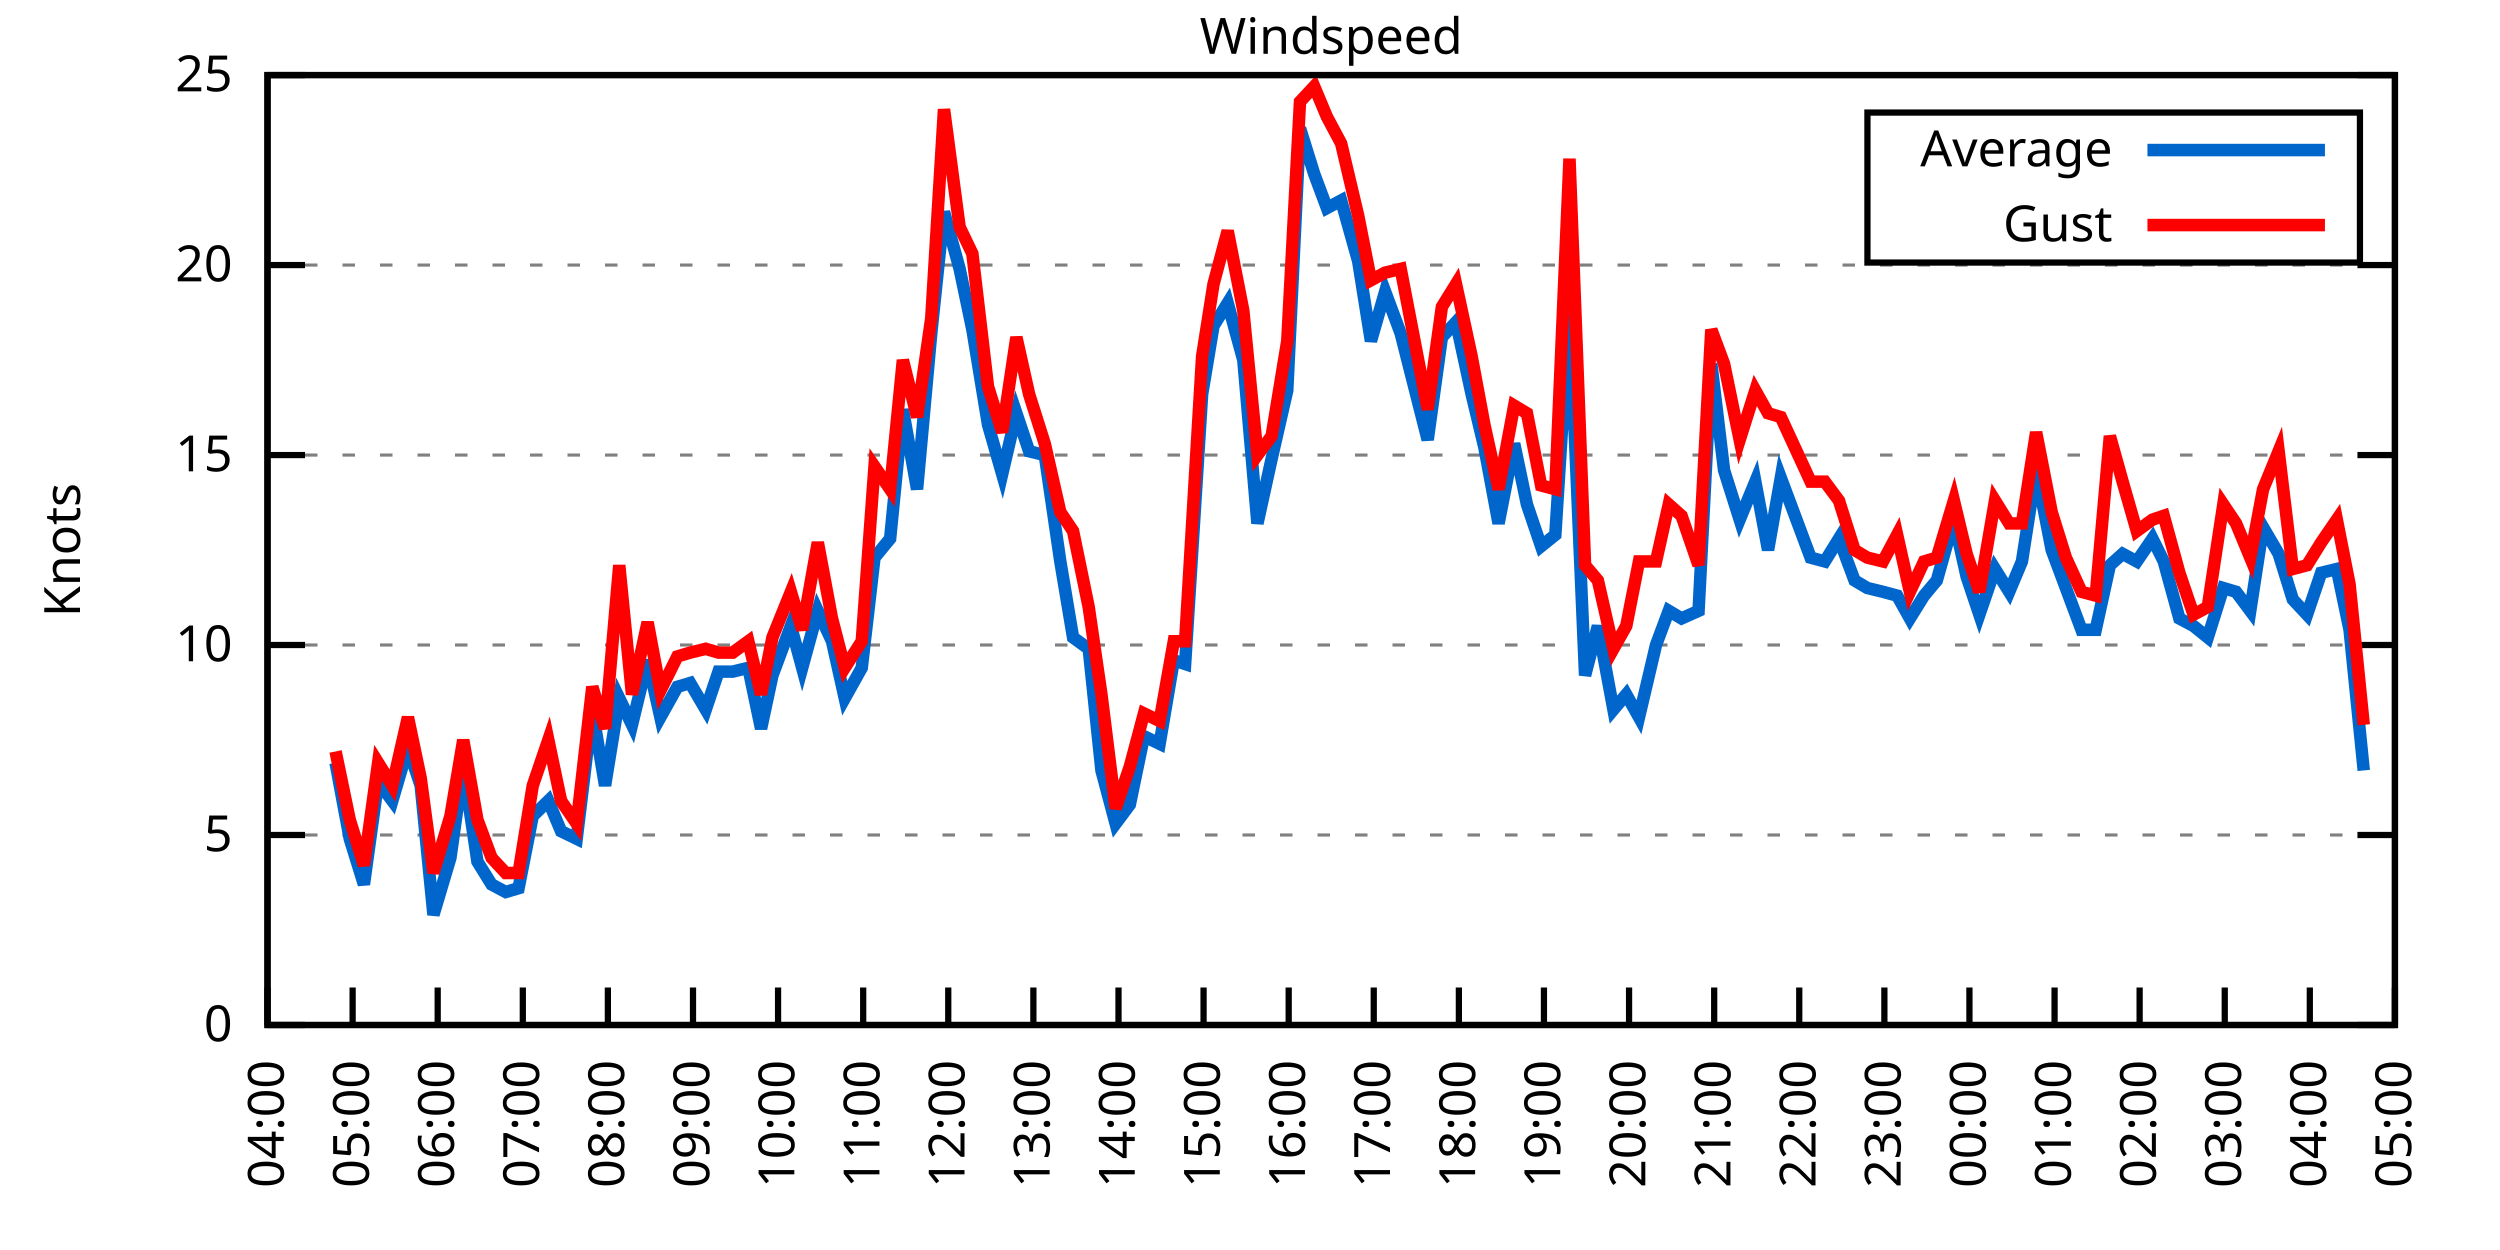
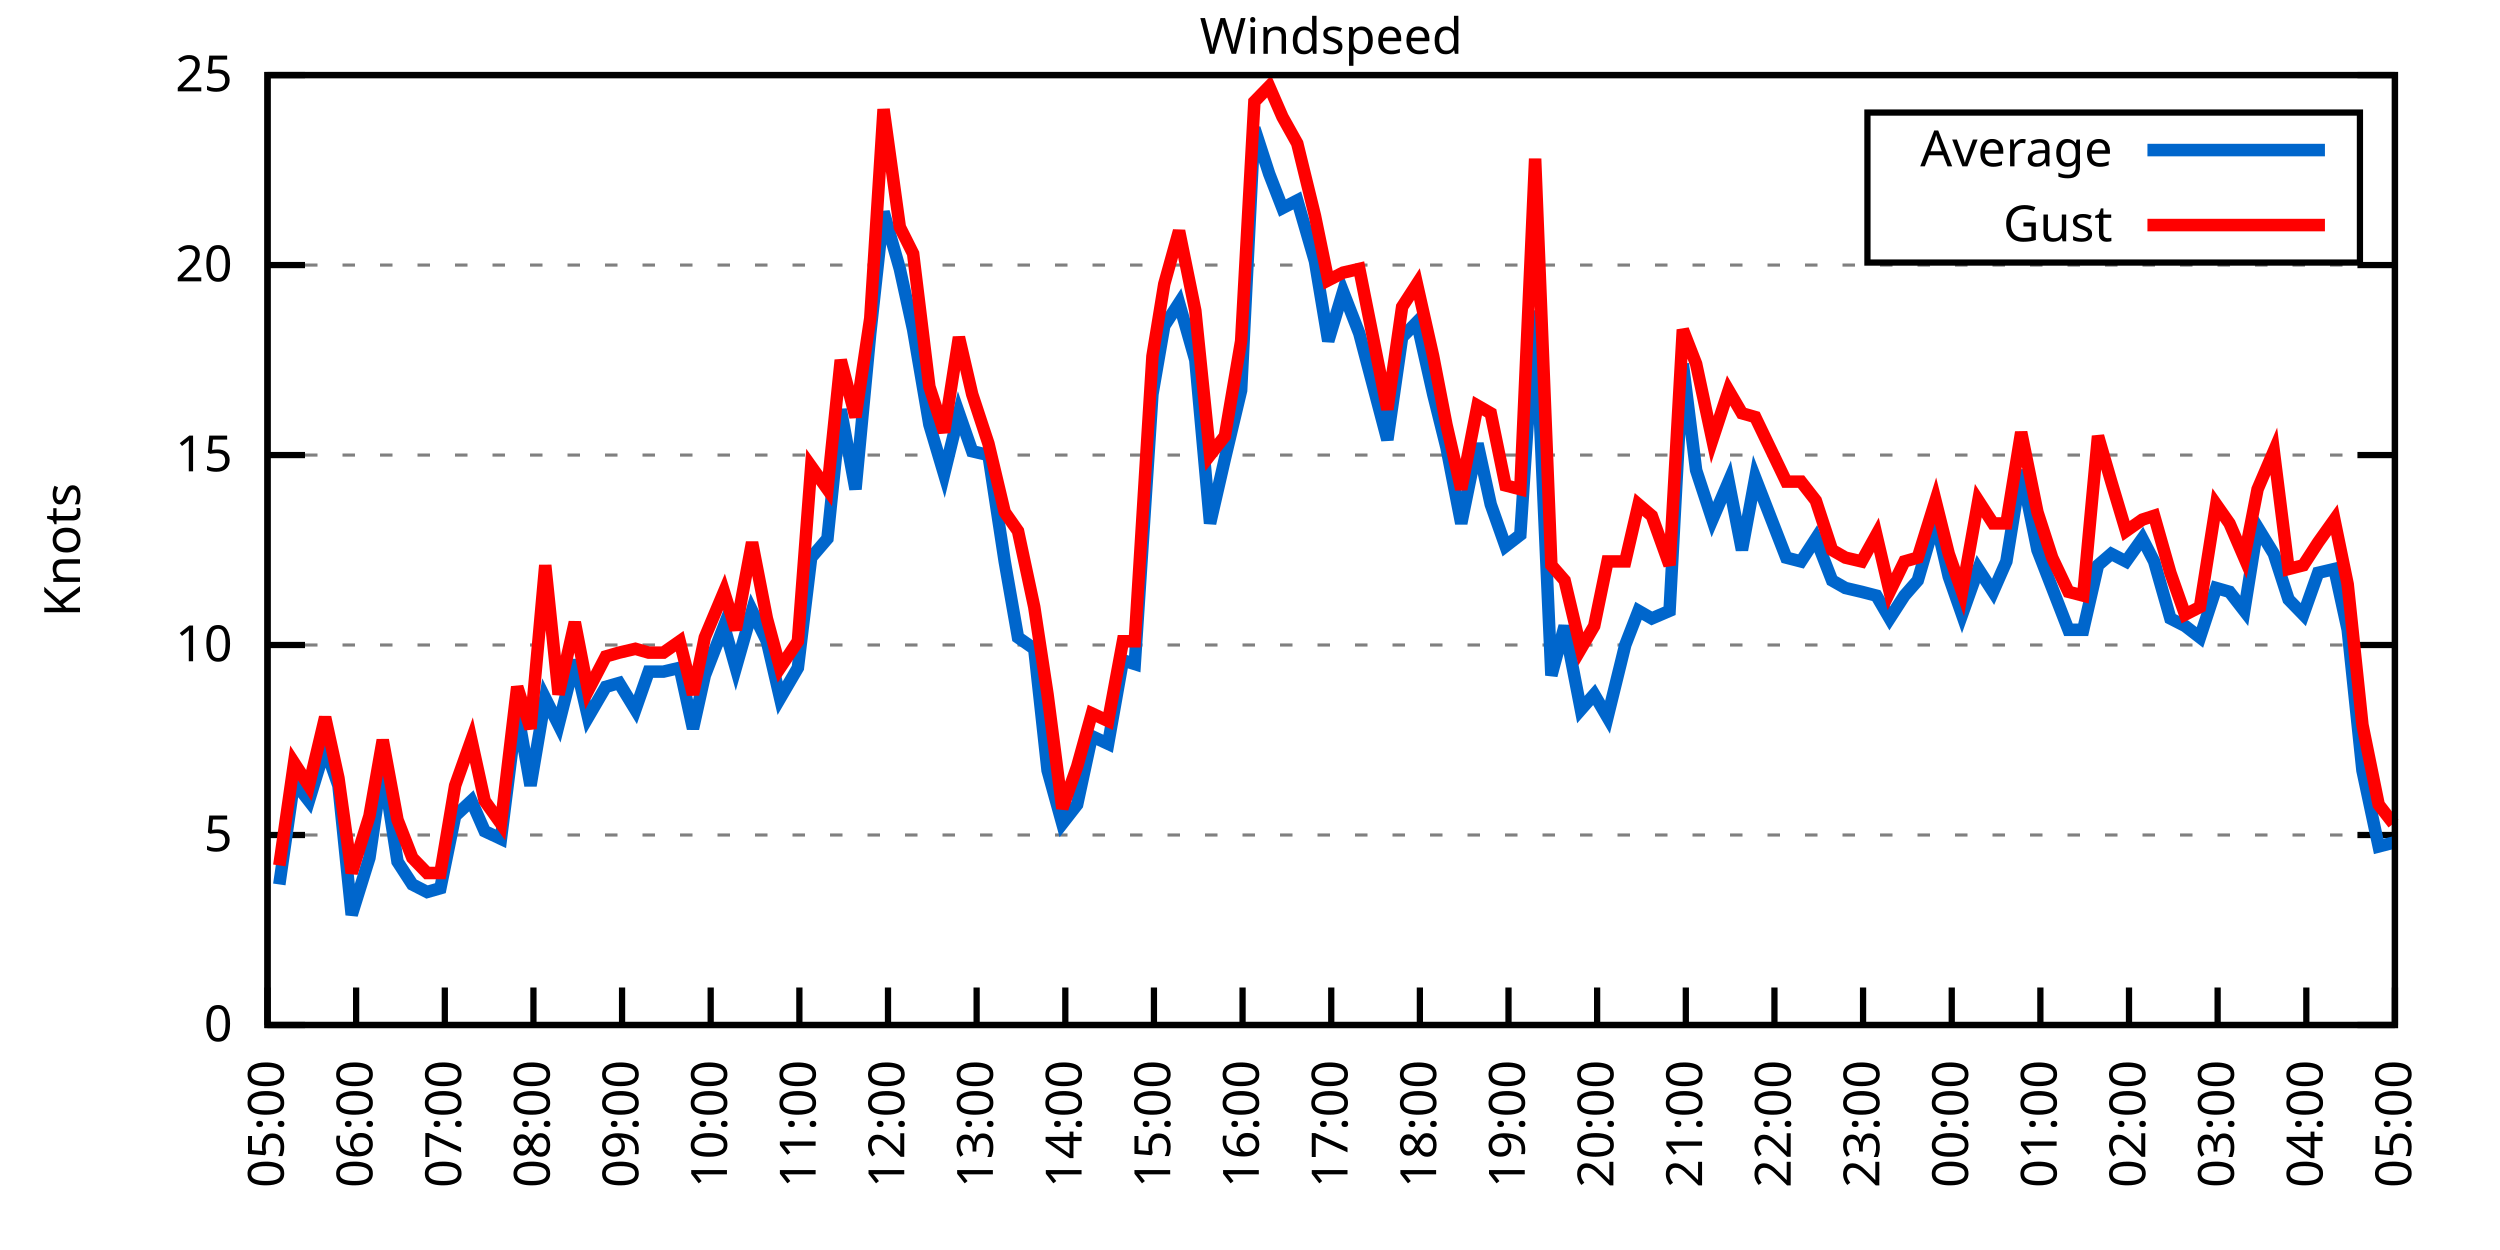
<svg xmlns="http://www.w3.org/2000/svg" xmlns:xlink="http://www.w3.org/1999/xlink" width="400" height="200" viewBox="0 0 400 200">
  <g id="gnuplot_canvas">
    <rect x="0" y="0" width="400" height="200" fill="none" />
    <defs>
      <circle id="gpDot" r="0.5" stroke-width="0.5" stroke="currentColor" />
      <path id="gpPt0" stroke-width="0.333" stroke="currentColor" d="M-1,0 h2 M0,-1 v2" />
      <path id="gpPt1" stroke-width="0.333" stroke="currentColor" d="M-1,-1 L1,1 M1,-1 L-1,1" />
      <path id="gpPt2" stroke-width="0.333" stroke="currentColor" d="M-1,0 L1,0 M0,-1 L0,1 M-1,-1 L1,1 M-1,1 L1,-1" />
      <rect id="gpPt3" stroke-width="0.333" stroke="currentColor" x="-1" y="-1" width="2" height="2" />
      <rect id="gpPt4" stroke-width="0.333" stroke="currentColor" fill="currentColor" x="-1" y="-1" width="2" height="2" />
      <circle id="gpPt5" stroke-width="0.333" stroke="currentColor" cx="0" cy="0" r="1" />
      <use xlink:href="#gpPt5" id="gpPt6" fill="currentColor" stroke="none" />
      <path id="gpPt7" stroke-width="0.333" stroke="currentColor" d="M0,-1.33 L-1.33,0.67 L1.33,0.67 z" />
      <use xlink:href="#gpPt7" id="gpPt8" fill="currentColor" stroke="none" />
      <use xlink:href="#gpPt7" id="gpPt9" stroke="currentColor" transform="rotate(180)" />
      <use xlink:href="#gpPt9" id="gpPt10" fill="currentColor" stroke="none" />
      <use xlink:href="#gpPt3" id="gpPt11" stroke="currentColor" transform="rotate(45)" />
      <use xlink:href="#gpPt11" id="gpPt12" fill="currentColor" stroke="none" />
      <path id="gpPt13" stroke-width="0.333" stroke="currentColor" d="M0,1.330 L1.265,0.411 L0.782,-1.067 L-0.782,-1.076 L-1.265,0.411 z" />
      <use xlink:href="#gpPt13" id="gpPt14" fill="currentColor" stroke="none" />
      <filter id="textbox" filterUnits="objectBoundingBox" x="0" y="0" height="1" width="1">
        <feFlood flood-color="white" flood-opacity="1" result="bgnd" />
        <feComposite in="SourceGraphic" in2="bgnd" operator="atop" />
      </filter>
      <filter id="greybox" filterUnits="objectBoundingBox" x="0" y="0" height="1" width="1">
        <feFlood flood-color="lightgrey" flood-opacity="1" result="grey" />
        <feComposite in="SourceGraphic" in2="grey" operator="atop" />
      </filter>
    </defs>
    <g fill="none" color="white" stroke="currentColor" stroke-width="1.00" stroke-linecap="butt" stroke-linejoin="miter">
</g>
    <g fill="none" color="black" stroke="currentColor" stroke-width="1.00" stroke-linecap="butt" stroke-linejoin="miter">
      <g stroke="none" shape-rendering="crispEdges">
        <polygon fill="rgb(255, 255, 255)" points="42.80,164.00 383.18,164.00 383.18,12.02 42.80,12.02 " />
      </g>
    </g>
    <g fill="none" color="black" stroke="currentColor" stroke-width="1.00" stroke-linecap="butt" stroke-linejoin="miter">
</g>
    <g fill="none" color="black" stroke="black" stroke-width="0.50" stroke-linecap="butt" stroke-linejoin="miter">
</g>
    <g fill="none" color="gray" stroke="currentColor" stroke-width="0.50" stroke-linecap="butt" stroke-linejoin="miter">
      <path stroke="gray" stroke-dasharray="2,4" class="gridline" d="M42.80,164.00 L383.19,164.00  " />
    </g>
    <g fill="none" color="gray" stroke="gray" stroke-width="1.00" stroke-linecap="butt" stroke-linejoin="miter">
</g>
    <g fill="none" color="black" stroke="currentColor" stroke-width="1.00" stroke-linecap="butt" stroke-linejoin="miter">
      <path stroke="black" d="M42.80,164.00 L48.80,164.00 M383.19,164.00 L377.19,164.00  " />
      <g transform="translate(37.20,166.60)" stroke="none" fill="black" font-family="Sans" font-size="8.00" text-anchor="end">
        <text>
          <tspan font-family="Sans"> 0</tspan>
        </text>
      </g>
    </g>
    <g fill="none" color="black" stroke="currentColor" stroke-width="1.00" stroke-linecap="butt" stroke-linejoin="miter">
</g>
    <g fill="none" color="black" stroke="black" stroke-width="0.50" stroke-linecap="butt" stroke-linejoin="miter">
</g>
    <g fill="none" color="gray" stroke="currentColor" stroke-width="0.50" stroke-linecap="butt" stroke-linejoin="miter">
      <path stroke="gray" stroke-dasharray="2,4" class="gridline" d="M42.80,133.60 L383.19,133.60  " />
    </g>
    <g fill="none" color="gray" stroke="gray" stroke-width="1.00" stroke-linecap="butt" stroke-linejoin="miter">
</g>
    <g fill="none" color="black" stroke="currentColor" stroke-width="1.00" stroke-linecap="butt" stroke-linejoin="miter">
      <path stroke="black" d="M42.80,133.60 L48.80,133.60 M383.19,133.60 L377.19,133.60  " />
      <g transform="translate(37.20,136.20)" stroke="none" fill="black" font-family="Sans" font-size="8.00" text-anchor="end">
        <text>
          <tspan font-family="Sans"> 5</tspan>
        </text>
      </g>
    </g>
    <g fill="none" color="black" stroke="currentColor" stroke-width="1.00" stroke-linecap="butt" stroke-linejoin="miter">
</g>
    <g fill="none" color="black" stroke="black" stroke-width="0.50" stroke-linecap="butt" stroke-linejoin="miter">
</g>
    <g fill="none" color="gray" stroke="currentColor" stroke-width="0.50" stroke-linecap="butt" stroke-linejoin="miter">
      <path stroke="gray" stroke-dasharray="2,4" class="gridline" d="M42.80,103.20 L383.19,103.20  " />
    </g>
    <g fill="none" color="gray" stroke="gray" stroke-width="1.00" stroke-linecap="butt" stroke-linejoin="miter">
</g>
    <g fill="none" color="black" stroke="currentColor" stroke-width="1.00" stroke-linecap="butt" stroke-linejoin="miter">
      <path stroke="black" d="M42.80,103.20 L48.80,103.20 M383.19,103.20 L377.19,103.20  " />
      <g transform="translate(37.20,105.80)" stroke="none" fill="black" font-family="Sans" font-size="8.00" text-anchor="end">
        <text>
          <tspan font-family="Sans"> 10</tspan>
        </text>
      </g>
    </g>
    <g fill="none" color="black" stroke="currentColor" stroke-width="1.00" stroke-linecap="butt" stroke-linejoin="miter">
</g>
    <g fill="none" color="black" stroke="black" stroke-width="0.50" stroke-linecap="butt" stroke-linejoin="miter">
</g>
    <g fill="none" color="gray" stroke="currentColor" stroke-width="0.50" stroke-linecap="butt" stroke-linejoin="miter">
      <path stroke="gray" stroke-dasharray="2,4" class="gridline" d="M42.80,72.81 L383.19,72.81  " />
    </g>
    <g fill="none" color="gray" stroke="gray" stroke-width="1.00" stroke-linecap="butt" stroke-linejoin="miter">
</g>
    <g fill="none" color="black" stroke="currentColor" stroke-width="1.00" stroke-linecap="butt" stroke-linejoin="miter">
      <path stroke="black" d="M42.80,72.81 L48.80,72.81 M383.19,72.81 L377.19,72.81  " />
      <g transform="translate(37.20,75.41)" stroke="none" fill="black" font-family="Sans" font-size="8.00" text-anchor="end">
        <text>
          <tspan font-family="Sans"> 15</tspan>
        </text>
      </g>
    </g>
    <g fill="none" color="black" stroke="currentColor" stroke-width="1.00" stroke-linecap="butt" stroke-linejoin="miter">
</g>
    <g fill="none" color="black" stroke="black" stroke-width="0.50" stroke-linecap="butt" stroke-linejoin="miter">
</g>
    <g fill="none" color="gray" stroke="currentColor" stroke-width="0.50" stroke-linecap="butt" stroke-linejoin="miter">
      <path stroke="gray" stroke-dasharray="2,4" class="gridline" d="M42.80,42.41 L383.19,42.41  " />
    </g>
    <g fill="none" color="gray" stroke="gray" stroke-width="1.00" stroke-linecap="butt" stroke-linejoin="miter">
</g>
    <g fill="none" color="black" stroke="currentColor" stroke-width="1.00" stroke-linecap="butt" stroke-linejoin="miter">
      <path stroke="black" d="M42.80,42.41 L48.80,42.41 M383.19,42.41 L377.19,42.41  " />
      <g transform="translate(37.20,45.01)" stroke="none" fill="black" font-family="Sans" font-size="8.00" text-anchor="end">
        <text>
          <tspan font-family="Sans"> 20</tspan>
        </text>
      </g>
    </g>
    <g fill="none" color="black" stroke="currentColor" stroke-width="1.00" stroke-linecap="butt" stroke-linejoin="miter">
</g>
    <g fill="none" color="black" stroke="black" stroke-width="0.50" stroke-linecap="butt" stroke-linejoin="miter">
</g>
    <g fill="none" color="gray" stroke="currentColor" stroke-width="0.50" stroke-linecap="butt" stroke-linejoin="miter">
      <path stroke="gray" stroke-dasharray="2,4" class="gridline" d="M42.80,12.01 L383.19,12.01  " />
    </g>
    <g fill="none" color="gray" stroke="gray" stroke-width="1.00" stroke-linecap="butt" stroke-linejoin="miter">
</g>
    <g fill="none" color="black" stroke="currentColor" stroke-width="1.00" stroke-linecap="butt" stroke-linejoin="miter">
      <path stroke="black" d="M42.80,12.01 L48.80,12.01 M383.19,12.01 L377.19,12.01  " />
      <g transform="translate(37.20,14.61)" stroke="none" fill="black" font-family="Sans" font-size="8.00" text-anchor="end">
        <text>
          <tspan font-family="Sans"> 25</tspan>
        </text>
      </g>
    </g>
    <g fill="none" color="black" stroke="currentColor" stroke-width="1.00" stroke-linecap="butt" stroke-linejoin="miter">
      <path stroke="black" d="M42.80,164.00 L42.80,158.00  " />
      <g transform="translate(45.40,169.60) rotate(270.00)" stroke="none" fill="black" font-family="Sans" font-size="8.00" text-anchor="end">
        <text>
-           <tspan font-family="Sans">04:00</tspan>
-         </text>
-       </g>
-     </g>
-     <g fill="none" color="black" stroke="currentColor" stroke-width="1.00" stroke-linecap="butt" stroke-linejoin="miter">
-       <path stroke="black" d="M56.42,164.00 L56.42,158.00  " />
-       <g transform="translate(59.02,169.60) rotate(270.00)" stroke="none" fill="black" font-family="Sans" font-size="8.00" text-anchor="end">
-         <text>
          <tspan font-family="Sans">05:00</tspan>
        </text>
      </g>
    </g>
    <g fill="none" color="black" stroke="currentColor" stroke-width="1.00" stroke-linecap="butt" stroke-linejoin="miter">
-       <path stroke="black" d="M70.03,164.00 L70.03,158.00  " />
-       <g transform="translate(72.63,169.60) rotate(270.00)" stroke="none" fill="black" font-family="Sans" font-size="8.00" text-anchor="end">
+       <path stroke="black" d="M56.98,164.00 L56.98,158.00  " />
+       <g transform="translate(59.58,169.60) rotate(270.00)" stroke="none" fill="black" font-family="Sans" font-size="8.00" text-anchor="end">
        <text>
          <tspan font-family="Sans">06:00</tspan>
        </text>
      </g>
    </g>
    <g fill="none" color="black" stroke="currentColor" stroke-width="1.00" stroke-linecap="butt" stroke-linejoin="miter">
-       <path stroke="black" d="M83.65,164.00 L83.65,158.00  " />
-       <g transform="translate(86.25,169.60) rotate(270.00)" stroke="none" fill="black" font-family="Sans" font-size="8.00" text-anchor="end">
+       <path stroke="black" d="M71.17,164.00 L71.17,158.00  " />
+       <g transform="translate(73.77,169.60) rotate(270.00)" stroke="none" fill="black" font-family="Sans" font-size="8.00" text-anchor="end">
        <text>
          <tspan font-family="Sans">07:00</tspan>
        </text>
      </g>
    </g>
    <g fill="none" color="black" stroke="currentColor" stroke-width="1.00" stroke-linecap="butt" stroke-linejoin="miter">
-       <path stroke="black" d="M97.26,164.00 L97.26,158.00  " />
-       <g transform="translate(99.86,169.60) rotate(270.00)" stroke="none" fill="black" font-family="Sans" font-size="8.00" text-anchor="end">
+       <path stroke="black" d="M85.35,164.00 L85.35,158.00  " />
+       <g transform="translate(87.95,169.60) rotate(270.00)" stroke="none" fill="black" font-family="Sans" font-size="8.00" text-anchor="end">
        <text>
          <tspan font-family="Sans">08:00</tspan>
        </text>
      </g>
    </g>
    <g fill="none" color="black" stroke="currentColor" stroke-width="1.00" stroke-linecap="butt" stroke-linejoin="miter">
-       <path stroke="black" d="M110.88,164.00 L110.88,158.00  " />
-       <g transform="translate(113.48,169.60) rotate(270.00)" stroke="none" fill="black" font-family="Sans" font-size="8.00" text-anchor="end">
+       <path stroke="black" d="M99.53,164.00 L99.53,158.00  " />
+       <g transform="translate(102.13,169.60) rotate(270.00)" stroke="none" fill="black" font-family="Sans" font-size="8.00" text-anchor="end">
        <text>
          <tspan font-family="Sans">09:00</tspan>
        </text>
      </g>
    </g>
    <g fill="none" color="black" stroke="currentColor" stroke-width="1.00" stroke-linecap="butt" stroke-linejoin="miter">
-       <path stroke="black" d="M124.49,164.00 L124.49,158.00  " />
-       <g transform="translate(127.09,169.60) rotate(270.00)" stroke="none" fill="black" font-family="Sans" font-size="8.00" text-anchor="end">
+       <path stroke="black" d="M113.71,164.00 L113.71,158.00  " />
+       <g transform="translate(116.31,169.60) rotate(270.00)" stroke="none" fill="black" font-family="Sans" font-size="8.00" text-anchor="end">
        <text>
          <tspan font-family="Sans">10:00</tspan>
        </text>
      </g>
    </g>
    <g fill="none" color="black" stroke="currentColor" stroke-width="1.00" stroke-linecap="butt" stroke-linejoin="miter">
-       <path stroke="black" d="M138.11,164.00 L138.11,158.00  " />
-       <g transform="translate(140.71,169.60) rotate(270.00)" stroke="none" fill="black" font-family="Sans" font-size="8.00" text-anchor="end">
+       <path stroke="black" d="M127.90,164.00 L127.90,158.00  " />
+       <g transform="translate(130.50,169.60) rotate(270.00)" stroke="none" fill="black" font-family="Sans" font-size="8.00" text-anchor="end">
        <text>
          <tspan font-family="Sans">11:00</tspan>
        </text>
      </g>
    </g>
    <g fill="none" color="black" stroke="currentColor" stroke-width="1.00" stroke-linecap="butt" stroke-linejoin="miter">
-       <path stroke="black" d="M151.72,164.00 L151.72,158.00  " />
-       <g transform="translate(154.32,169.60) rotate(270.00)" stroke="none" fill="black" font-family="Sans" font-size="8.00" text-anchor="end">
+       <path stroke="black" d="M142.08,164.00 L142.08,158.00  " />
+       <g transform="translate(144.68,169.60) rotate(270.00)" stroke="none" fill="black" font-family="Sans" font-size="8.00" text-anchor="end">
        <text>
          <tspan font-family="Sans">12:00</tspan>
        </text>
      </g>
    </g>
    <g fill="none" color="black" stroke="currentColor" stroke-width="1.00" stroke-linecap="butt" stroke-linejoin="miter">
-       <path stroke="black" d="M165.34,164.00 L165.34,158.00  " />
-       <g transform="translate(167.94,169.60) rotate(270.00)" stroke="none" fill="black" font-family="Sans" font-size="8.00" text-anchor="end">
+       <path stroke="black" d="M156.26,164.00 L156.26,158.00  " />
+       <g transform="translate(158.86,169.60) rotate(270.00)" stroke="none" fill="black" font-family="Sans" font-size="8.00" text-anchor="end">
        <text>
          <tspan font-family="Sans">13:00</tspan>
        </text>
      </g>
    </g>
    <g fill="none" color="black" stroke="currentColor" stroke-width="1.00" stroke-linecap="butt" stroke-linejoin="miter">
-       <path stroke="black" d="M178.96,164.00 L178.96,158.00  " />
-       <g transform="translate(181.56,169.60) rotate(270.00)" stroke="none" fill="black" font-family="Sans" font-size="8.00" text-anchor="end">
+       <path stroke="black" d="M170.45,164.00 L170.45,158.00  " />
+       <g transform="translate(173.05,169.60) rotate(270.00)" stroke="none" fill="black" font-family="Sans" font-size="8.00" text-anchor="end">
        <text>
          <tspan font-family="Sans">14:00</tspan>
        </text>
      </g>
    </g>
    <g fill="none" color="black" stroke="currentColor" stroke-width="1.00" stroke-linecap="butt" stroke-linejoin="miter">
-       <path stroke="black" d="M192.57,164.00 L192.57,158.00  " />
-       <g transform="translate(195.17,169.60) rotate(270.00)" stroke="none" fill="black" font-family="Sans" font-size="8.00" text-anchor="end">
+       <path stroke="black" d="M184.63,164.00 L184.63,158.00  " />
+       <g transform="translate(187.23,169.60) rotate(270.00)" stroke="none" fill="black" font-family="Sans" font-size="8.00" text-anchor="end">
        <text>
          <tspan font-family="Sans">15:00</tspan>
        </text>
      </g>
    </g>
    <g fill="none" color="black" stroke="currentColor" stroke-width="1.00" stroke-linecap="butt" stroke-linejoin="miter">
-       <path stroke="black" d="M206.19,164.00 L206.19,158.00  " />
-       <g transform="translate(208.79,169.60) rotate(270.00)" stroke="none" fill="black" font-family="Sans" font-size="8.00" text-anchor="end">
+       <path stroke="black" d="M198.81,164.00 L198.81,158.00  " />
+       <g transform="translate(201.41,169.60) rotate(270.00)" stroke="none" fill="black" font-family="Sans" font-size="8.00" text-anchor="end">
        <text>
          <tspan font-family="Sans">16:00</tspan>
        </text>
      </g>
    </g>
    <g fill="none" color="black" stroke="currentColor" stroke-width="1.00" stroke-linecap="butt" stroke-linejoin="miter">
-       <path stroke="black" d="M219.80,164.00 L219.80,158.00  " />
-       <g transform="translate(222.40,169.60) rotate(270.00)" stroke="none" fill="black" font-family="Sans" font-size="8.00" text-anchor="end">
+       <path stroke="black" d="M213.00,164.00 L213.00,158.00  " />
+       <g transform="translate(215.60,169.60) rotate(270.00)" stroke="none" fill="black" font-family="Sans" font-size="8.00" text-anchor="end">
        <text>
          <tspan font-family="Sans">17:00</tspan>
        </text>
      </g>
    </g>
    <g fill="none" color="black" stroke="currentColor" stroke-width="1.00" stroke-linecap="butt" stroke-linejoin="miter">
-       <path stroke="black" d="M233.42,164.00 L233.42,158.00  " />
-       <g transform="translate(236.02,169.60) rotate(270.00)" stroke="none" fill="black" font-family="Sans" font-size="8.00" text-anchor="end">
+       <path stroke="black" d="M227.18,164.00 L227.18,158.00  " />
+       <g transform="translate(229.78,169.60) rotate(270.00)" stroke="none" fill="black" font-family="Sans" font-size="8.00" text-anchor="end">
        <text>
          <tspan font-family="Sans">18:00</tspan>
        </text>
      </g>
    </g>
    <g fill="none" color="black" stroke="currentColor" stroke-width="1.00" stroke-linecap="butt" stroke-linejoin="miter">
-       <path stroke="black" d="M247.03,164.00 L247.03,158.00  " />
-       <g transform="translate(249.63,169.60) rotate(270.00)" stroke="none" fill="black" font-family="Sans" font-size="8.00" text-anchor="end">
+       <path stroke="black" d="M241.36,164.00 L241.36,158.00  " />
+       <g transform="translate(243.96,169.60) rotate(270.00)" stroke="none" fill="black" font-family="Sans" font-size="8.00" text-anchor="end">
        <text>
          <tspan font-family="Sans">19:00</tspan>
        </text>
      </g>
    </g>
    <g fill="none" color="black" stroke="currentColor" stroke-width="1.00" stroke-linecap="butt" stroke-linejoin="miter">
-       <path stroke="black" d="M260.65,164.00 L260.65,158.00  " />
-       <g transform="translate(263.25,169.60) rotate(270.00)" stroke="none" fill="black" font-family="Sans" font-size="8.00" text-anchor="end">
+       <path stroke="black" d="M255.54,164.00 L255.54,158.00  " />
+       <g transform="translate(258.14,169.60) rotate(270.00)" stroke="none" fill="black" font-family="Sans" font-size="8.00" text-anchor="end">
        <text>
          <tspan font-family="Sans">20:00</tspan>
        </text>
      </g>
    </g>
    <g fill="none" color="black" stroke="currentColor" stroke-width="1.00" stroke-linecap="butt" stroke-linejoin="miter">
-       <path stroke="black" d="M274.27,164.00 L274.27,158.00  " />
-       <g transform="translate(276.87,169.60) rotate(270.00)" stroke="none" fill="black" font-family="Sans" font-size="8.00" text-anchor="end">
+       <path stroke="black" d="M269.73,164.00 L269.73,158.00  " />
+       <g transform="translate(272.33,169.60) rotate(270.00)" stroke="none" fill="black" font-family="Sans" font-size="8.00" text-anchor="end">
        <text>
          <tspan font-family="Sans">21:00</tspan>
        </text>
      </g>
    </g>
    <g fill="none" color="black" stroke="currentColor" stroke-width="1.00" stroke-linecap="butt" stroke-linejoin="miter">
-       <path stroke="black" d="M287.88,164.00 L287.88,158.00  " />
-       <g transform="translate(290.48,169.60) rotate(270.00)" stroke="none" fill="black" font-family="Sans" font-size="8.00" text-anchor="end">
+       <path stroke="black" d="M283.91,164.00 L283.91,158.00  " />
+       <g transform="translate(286.51,169.60) rotate(270.00)" stroke="none" fill="black" font-family="Sans" font-size="8.00" text-anchor="end">
        <text>
          <tspan font-family="Sans">22:00</tspan>
        </text>
      </g>
    </g>
    <g fill="none" color="black" stroke="currentColor" stroke-width="1.00" stroke-linecap="butt" stroke-linejoin="miter">
-       <path stroke="black" d="M301.50,164.00 L301.50,158.00  " />
-       <g transform="translate(304.10,169.60) rotate(270.00)" stroke="none" fill="black" font-family="Sans" font-size="8.00" text-anchor="end">
+       <path stroke="black" d="M298.09,164.00 L298.09,158.00  " />
+       <g transform="translate(300.69,169.60) rotate(270.00)" stroke="none" fill="black" font-family="Sans" font-size="8.00" text-anchor="end">
        <text>
          <tspan font-family="Sans">23:00</tspan>
        </text>
      </g>
    </g>
    <g fill="none" color="black" stroke="currentColor" stroke-width="1.00" stroke-linecap="butt" stroke-linejoin="miter">
-       <path stroke="black" d="M315.11,164.00 L315.11,158.00  " />
-       <g transform="translate(317.71,169.60) rotate(270.00)" stroke="none" fill="black" font-family="Sans" font-size="8.00" text-anchor="end">
+       <path stroke="black" d="M312.28,164.00 L312.28,158.00  " />
+       <g transform="translate(314.88,169.60) rotate(270.00)" stroke="none" fill="black" font-family="Sans" font-size="8.00" text-anchor="end">
        <text>
          <tspan font-family="Sans">00:00</tspan>
        </text>
      </g>
    </g>
    <g fill="none" color="black" stroke="currentColor" stroke-width="1.00" stroke-linecap="butt" stroke-linejoin="miter">
-       <path stroke="black" d="M328.73,164.00 L328.73,158.00  " />
-       <g transform="translate(331.33,169.60) rotate(270.00)" stroke="none" fill="black" font-family="Sans" font-size="8.00" text-anchor="end">
+       <path stroke="black" d="M326.46,164.00 L326.46,158.00  " />
+       <g transform="translate(329.06,169.60) rotate(270.00)" stroke="none" fill="black" font-family="Sans" font-size="8.00" text-anchor="end">
        <text>
          <tspan font-family="Sans">01:00</tspan>
        </text>
      </g>
    </g>
    <g fill="none" color="black" stroke="currentColor" stroke-width="1.00" stroke-linecap="butt" stroke-linejoin="miter">
-       <path stroke="black" d="M342.34,164.00 L342.34,158.00  " />
-       <g transform="translate(344.94,169.60) rotate(270.00)" stroke="none" fill="black" font-family="Sans" font-size="8.00" text-anchor="end">
+       <path stroke="black" d="M340.64,164.00 L340.64,158.00  " />
+       <g transform="translate(343.24,169.60) rotate(270.00)" stroke="none" fill="black" font-family="Sans" font-size="8.00" text-anchor="end">
        <text>
          <tspan font-family="Sans">02:00</tspan>
        </text>
      </g>
    </g>
    <g fill="none" color="black" stroke="currentColor" stroke-width="1.00" stroke-linecap="butt" stroke-linejoin="miter">
-       <path stroke="black" d="M355.96,164.00 L355.96,158.00  " />
-       <g transform="translate(358.56,169.60) rotate(270.00)" stroke="none" fill="black" font-family="Sans" font-size="8.00" text-anchor="end">
+       <path stroke="black" d="M354.82,164.00 L354.82,158.00  " />
+       <g transform="translate(357.42,169.60) rotate(270.00)" stroke="none" fill="black" font-family="Sans" font-size="8.00" text-anchor="end">
        <text>
          <tspan font-family="Sans">03:00</tspan>
        </text>
      </g>
    </g>
    <g fill="none" color="black" stroke="currentColor" stroke-width="1.00" stroke-linecap="butt" stroke-linejoin="miter">
-       <path stroke="black" d="M369.57,164.00 L369.57,158.00  " />
-       <g transform="translate(372.17,169.60) rotate(270.00)" stroke="none" fill="black" font-family="Sans" font-size="8.00" text-anchor="end">
+       <path stroke="black" d="M369.01,164.00 L369.01,158.00  " />
+       <g transform="translate(371.61,169.60) rotate(270.00)" stroke="none" fill="black" font-family="Sans" font-size="8.00" text-anchor="end">
        <text>
          <tspan font-family="Sans">04:00</tspan>
        </text>
      </g>
    </g>
    <g fill="none" color="black" stroke="currentColor" stroke-width="1.00" stroke-linecap="butt" stroke-linejoin="miter">
      <path stroke="black" d="M383.19,164.00 L383.19,158.00  " />
      <g transform="translate(385.79,169.60) rotate(270.00)" stroke="none" fill="black" font-family="Sans" font-size="8.00" text-anchor="end">
        <text>
          <tspan font-family="Sans">05:00</tspan>
        </text>
      </g>
    </g>
    <g fill="none" color="black" stroke="currentColor" stroke-width="1.00" stroke-linecap="butt" stroke-linejoin="miter">
</g>
    <g fill="none" color="black" stroke="currentColor" stroke-width="1.00" stroke-linecap="butt" stroke-linejoin="miter">
      <path stroke="black" d="M42.80,12.01 L42.80,164.00 L383.19,164.00 L383.19,12.01 L42.80,12.01 Z  " />
    </g>
    <g fill="none" color="black" stroke="currentColor" stroke-width="1.00" stroke-linecap="butt" stroke-linejoin="miter">
</g>
    <g fill="none" color="black" stroke="currentColor" stroke-width="1.00" stroke-linecap="butt" stroke-linejoin="miter">
      <path stroke="black" d="M298.79,42.01 L298.79,18.01 L377.59,18.01 L377.59,42.01 L298.79,42.01 Z  " />
    </g>
    <g id="Windspeed_plot_1">
      <g fill="none" color="white" stroke="black" stroke-width="2.00" stroke-linecap="butt" stroke-linejoin="miter">
</g>
      <g fill="none" color="black" stroke="currentColor" stroke-width="2.00" stroke-linecap="butt" stroke-linejoin="miter">
        <g transform="translate(337.99,26.61)" stroke="none" fill="black" font-family="Sans" font-size="8.00" text-anchor="end">
          <text>
            <tspan font-family="Sans">Average</tspan>
          </text>
        </g>
      </g>
      <g fill="none" color="black" stroke="currentColor" stroke-width="2.00" stroke-linecap="butt" stroke-linejoin="miter">
-         <path stroke="rgb(  0, 102, 204)" d="M343.59,24.01 L371.99,24.01 M53.69,122.05 L55.96,134.21 L58.23,141.51 L60.50,125.09 L62.77,128.13 L65.27,119.62   L67.31,125.70 L69.35,146.37 L72.07,137.25 L74.12,122.66 L76.39,137.86 L78.65,141.51 L80.92,142.72 L82.97,142.11   L85.24,130.56 L87.73,128.13 L89.77,132.99 L92.27,134.21 L94.77,113.54 L96.81,125.70 L99.08,111.72 L101.12,115.97   L103.62,105.64 L105.66,114.76 L108.38,109.89 L110.42,109.28 L112.92,113.54 L114.96,107.46 L117.23,107.46 L119.73,106.85   L121.77,116.58 L123.59,108.07 L126.54,100.16 L128.35,106.85 L130.85,97.73 L133.12,102.60 L135.16,111.72 L137.88,106.85   L139.92,89.22 L142.42,86.18 L144.46,65.51 L146.73,78.28 L149.00,53.35 L151.04,33.90 L153.54,43.02 L155.58,52.74   L158.08,67.94 L160.35,75.85 L162.62,66.12 L164.66,72.20 L167.16,72.81 L169.65,89.83 L171.69,101.99 L174.19,103.81   L176.23,123.27 L178.50,131.78 L180.77,128.74 L183.04,117.80 L185.54,119.01 L187.81,105.64 L189.62,106.24 L192.34,63.08   L194.16,52.14 L196.43,48.49 L198.93,57.61 L201.19,83.75 L203.46,73.41 L205.96,62.47 L208.00,20.52 L210.27,27.82   L212.31,33.29 L214.58,32.07 L217.31,41.80 L219.35,54.57 L221.62,46.66 L224.11,53.35 L228.43,70.37 L230.70,53.96   L232.96,51.53 L235.46,63.08 L237.50,71.59 L239.77,83.75 L242.27,70.98 L244.31,80.71 L246.58,87.40 L248.85,85.57   L251.12,49.70 L253.61,108.07 L255.66,100.16 L258.15,113.54 L260.20,111.11 L262.24,114.76 L264.96,103.20 L267.00,97.73   L269.05,98.95 L271.77,97.73 L273.81,58.21 L275.85,75.24 L278.35,83.14 L280.85,77.06 L282.89,88.00 L284.93,76.45   L289.70,89.22 L291.97,89.83 L294.23,86.18 L296.73,92.87 L298.77,94.08 L301.27,94.69 L303.54,95.30 L305.58,98.95   L307.85,95.30 L309.89,92.87 L312.62,83.14 L314.66,92.26 L316.70,98.34 L319.20,91.04 L321.47,94.69 L323.51,89.83   L325.78,75.24 L328.27,88.00 L330.54,94.08 L333.04,100.77 L335.31,100.77 L337.58,90.44 L339.62,88.61 L341.89,89.83   L344.39,86.18 L346.20,89.83 L348.70,98.95 L350.97,100.16 L353.24,101.99 L355.73,94.08 L357.77,94.69 L360.04,97.73   L362.09,84.36 L364.58,88.61 L366.85,95.91 L369.12,98.34 L371.39,91.65 L373.89,91.04 L375.93,100.77 L378.20,123.27    " />
+         <path stroke="rgb(  0, 102, 204)" d="M343.59,24.01 L371.99,24.01 M44.69,141.51 L47.05,125.09 L49.42,128.13 L52.02,119.62 L54.15,125.70 L56.27,146.37   L59.11,137.25 L61.24,122.66 L63.60,137.86 L65.97,141.51 L68.33,142.72 L70.46,142.11 L72.82,130.56 L75.42,128.13   L77.55,132.99 L80.15,134.21 L82.75,113.54 L84.88,125.70 L87.24,111.72 L89.37,115.97 L91.97,105.64 L94.09,114.76   L96.93,109.89 L99.06,109.28 L101.66,113.54 L103.79,107.46 L106.15,107.46 L108.75,106.85 L110.88,116.58 L112.77,108.07   L115.84,100.16 L117.73,106.85 L120.33,97.73 L122.70,102.60 L124.82,111.72 L127.66,106.85 L129.79,89.22 L132.39,86.18   L134.52,65.51 L136.88,78.28 L139.24,53.35 L141.37,33.90 L143.97,43.02 L146.10,52.74 L148.70,67.94 L151.06,75.85   L153.43,66.12 L155.55,72.20 L158.15,72.81 L160.75,89.83 L162.88,101.99 L165.48,103.81 L167.61,123.27 L169.97,131.78   L172.34,128.74 L174.70,117.80 L177.30,119.01 L179.67,105.64 L181.56,106.24 L184.39,63.08 L186.28,52.14 L188.65,48.49   L191.25,57.61 L193.61,83.75 L195.98,73.41 L198.58,62.47 L200.70,20.52 L203.07,27.82 L205.19,33.29 L207.56,32.07   L210.39,41.80 L212.52,54.57 L214.89,46.66 L217.49,53.35 L221.98,70.37 L224.34,53.96 L226.71,51.53 L229.31,63.08   L231.43,71.59 L233.80,83.75 L236.40,70.98 L238.52,80.71 L240.89,87.40 L243.25,85.57 L245.62,49.70 L248.22,108.07   L250.34,100.16 L252.94,113.54 L255.07,111.11 L257.20,114.76 L260.04,103.20 L262.16,97.73 L264.29,98.95 L267.13,97.73   L269.25,58.21 L271.38,75.24 L273.98,83.14 L276.58,77.06 L278.71,88.00 L280.84,76.45 L285.80,89.22 L288.16,89.83   L290.53,86.18 L293.13,92.87 L295.26,94.08 L297.86,94.69 L300.22,95.30 L302.35,98.95 L304.71,95.30 L306.84,92.87   L309.68,83.14 L311.80,92.26 L313.93,98.34 L316.53,91.04 L318.89,94.69 L321.02,89.83 L323.39,75.24 L325.99,88.00   L328.35,94.08 L330.95,100.77 L333.31,100.77 L335.68,90.44 L337.80,88.61 L340.17,89.83 L342.77,86.18 L344.66,89.83   L347.26,98.95 L349.62,100.16 L351.99,101.99 L354.59,94.08 L356.72,94.69 L359.08,97.73 L361.21,84.36 L363.81,88.61   L366.17,95.91 L368.53,98.34 L370.90,91.65 L373.50,91.04 L375.63,100.77 L377.99,123.27 L380.59,135.43 L382.95,134.82    " />
      </g>
    </g>
    <g id="Windspeed_plot_2">
      <g fill="none" color="black" stroke="currentColor" stroke-width="2.00" stroke-linecap="butt" stroke-linejoin="miter">
        <g transform="translate(337.99,38.61)" stroke="none" fill="black" font-family="Sans" font-size="8.00" text-anchor="end">
          <text>
            <tspan font-family="Sans">Gust</tspan>
          </text>
        </g>
      </g>
      <g fill="none" color="black" stroke="currentColor" stroke-width="2.00" stroke-linecap="butt" stroke-linejoin="miter">
-         <path stroke="rgb(255,   0,   0)" d="M343.59,36.01 L371.99,36.01 M53.69,120.23 L55.96,131.17 L58.23,138.47 L60.50,122.05 L62.77,125.70 L65.27,114.76   L67.31,124.48 L69.35,139.68 L72.07,130.56 L74.12,118.40 L76.39,131.17 L78.65,137.25 L80.92,139.68 L82.97,139.68   L85.24,125.70 L87.73,118.40 L89.77,128.13 L92.27,131.78 L94.77,109.89 L96.81,116.58 L99.08,90.44 L101.12,111.11   L103.62,99.56 L105.66,110.50 L108.38,105.03 L110.42,104.42 L112.92,103.81 L114.96,104.42 L117.23,104.42 L119.73,102.60   L121.77,111.11 L123.59,101.99 L126.54,94.69 L128.35,100.77 L130.85,86.79 L133.12,98.95 L135.16,106.85 L137.88,102.60   L139.92,74.63 L142.42,78.28 L144.46,57.61 L146.73,66.73 L149.00,50.92 L151.04,17.48 L153.54,36.33 L155.58,40.58   L158.08,61.86 L160.35,69.16 L162.62,53.96 L164.66,63.08 L167.16,70.98 L169.65,81.93 L171.69,84.97 L174.19,97.12   L176.23,111.11 L178.50,129.35 L180.77,122.66 L183.04,114.15 L185.54,115.36 L187.81,102.60 L189.62,102.60 L192.34,57.00   L194.16,45.45 L196.43,36.94 L198.93,49.70 L201.19,72.81 L203.46,69.77 L205.96,54.57 L208.00,16.27 L210.27,13.83   L212.31,18.70 L214.58,22.95 L217.31,34.50 L219.35,44.84 L221.62,43.62 L224.11,43.02 L228.43,65.51 L230.70,49.10   L232.96,45.45 L235.46,57.00 L237.50,67.94 L239.77,78.28 L242.27,64.90 L244.31,66.12 L246.58,77.67 L248.85,78.28   L251.12,25.39 L253.61,90.44 L255.66,92.87 L258.15,103.81 L260.20,100.16 L262.24,89.83 L264.96,89.83 L267.00,80.71   L269.05,82.53 L271.77,90.44 L273.81,52.74 L275.85,58.21 L278.35,70.37 L280.85,62.47 L282.89,66.12 L284.93,66.73   L289.70,77.06 L291.97,77.06 L294.23,80.10 L296.73,88.00 L298.77,89.22 L301.27,89.83 L303.54,85.57 L305.58,94.69   L307.85,89.83 L309.89,89.22 L312.62,80.10 L314.66,88.61 L316.70,94.69 L319.20,80.10 L321.47,83.75 L323.51,83.75   L325.78,69.16 L328.27,81.93 L330.54,89.22 L333.04,94.69 L335.31,95.30 L337.58,69.77 L339.62,77.06 L341.89,84.97   L344.39,83.14 L346.20,82.53 L348.70,91.65 L350.97,98.34 L353.24,97.12 L355.73,80.71 L357.77,83.75 L360.04,89.22   L362.09,78.28 L364.58,72.20 L366.85,91.04 L369.12,90.44 L371.39,86.79 L373.89,83.14 L375.93,93.48 L378.20,115.97    " />
+         <path stroke="rgb(255,   0,   0)" d="M343.59,36.01 L371.99,36.01 M44.69,138.47 L47.05,122.05 L49.42,125.70 L52.02,114.76 L54.15,124.48 L56.27,139.68   L59.11,130.56 L61.24,118.40 L63.60,131.17 L65.97,137.25 L68.33,139.68 L70.46,139.68 L72.82,125.70 L75.42,118.40   L77.55,128.13 L80.15,131.78 L82.75,109.89 L84.88,116.58 L87.24,90.44 L89.37,111.11 L91.97,99.56 L94.09,110.50   L96.93,105.03 L99.06,104.42 L101.66,103.81 L103.79,104.42 L106.15,104.42 L108.75,102.60 L110.88,111.11 L112.77,101.99   L115.84,94.69 L117.73,100.77 L120.33,86.79 L122.70,98.95 L124.82,106.85 L127.66,102.60 L129.79,74.63 L132.39,78.28   L134.52,57.61 L136.88,66.73 L139.24,50.92 L141.37,17.48 L143.97,36.33 L146.10,40.58 L148.70,61.86 L151.06,69.16   L153.43,53.96 L155.55,63.08 L158.15,70.98 L160.75,81.93 L162.88,84.97 L165.48,97.12 L167.61,111.11 L169.97,129.35   L172.34,122.66 L174.70,114.15 L177.30,115.36 L179.67,102.60 L181.56,102.60 L184.39,57.00 L186.28,45.45 L188.65,36.94   L191.25,49.70 L193.61,72.81 L195.98,69.77 L198.58,54.57 L200.70,16.27 L203.07,13.83 L205.19,18.70 L207.56,22.95   L210.39,34.50 L212.52,44.84 L214.89,43.62 L217.49,43.02 L221.98,65.51 L224.34,49.10 L226.71,45.45 L229.31,57.00   L231.43,67.94 L233.80,78.28 L236.40,64.90 L238.52,66.12 L240.89,77.67 L243.25,78.28 L245.62,25.39 L248.22,90.44   L250.34,92.87 L252.94,103.81 L255.07,100.16 L257.20,89.83 L260.04,89.83 L262.16,80.71 L264.29,82.53 L267.13,90.44   L269.25,52.74 L271.38,58.21 L273.98,70.37 L276.58,62.47 L278.71,66.12 L280.84,66.73 L285.80,77.06 L288.16,77.06   L290.53,80.10 L293.13,88.00 L295.26,89.22 L297.86,89.83 L300.22,85.57 L302.35,94.69 L304.71,89.83 L306.84,89.22   L309.68,80.10 L311.80,88.61 L313.93,94.69 L316.53,80.10 L318.89,83.75 L321.02,83.75 L323.39,69.16 L325.99,81.93   L328.35,89.22 L330.95,94.69 L333.31,95.30 L335.68,69.77 L337.80,77.06 L340.17,84.97 L342.77,83.14 L344.66,82.53   L347.26,91.65 L349.62,98.34 L351.99,97.12 L354.59,80.71 L356.72,83.75 L359.08,89.22 L361.21,78.28 L363.81,72.20   L366.17,91.04 L368.53,90.44 L370.90,86.79 L373.50,83.14 L375.63,93.48 L377.99,115.97 L380.59,128.74 L382.95,131.78    " />
      </g>
    </g>
    <g fill="none" color="black" stroke="currentColor" stroke-width="2.00" stroke-linecap="butt" stroke-linejoin="miter">
</g>
    <g fill="none" color="black" stroke="black" stroke-width="1.00" stroke-linecap="butt" stroke-linejoin="miter">
</g>
    <g fill="none" color="black" stroke="currentColor" stroke-width="1.00" stroke-linecap="butt" stroke-linejoin="miter">
      <path stroke="black" d="M42.80,12.01 L42.80,164.00 L383.19,164.00 L383.19,12.01 L42.80,12.01 Z  " />
      <g transform="translate(12.80,88.01) rotate(270.00)" stroke="none" fill="black" font-family="Sans" font-size="8.00" text-anchor="middle">
        <text>
          <tspan font-family="Sans">Knots</tspan>
        </text>
      </g>
    </g>
    <g fill="none" color="black" stroke="currentColor" stroke-width="1.00" stroke-linecap="butt" stroke-linejoin="miter">
</g>
    <g fill="none" color="black" stroke="currentColor" stroke-width="1.00" stroke-linecap="butt" stroke-linejoin="miter">
      <g transform="translate(212.99,8.61)" stroke="none" fill="black" font-family="Sans" font-size="8.00" text-anchor="middle">
        <text>
          <tspan font-family="Sans">Windspeed</tspan>
        </text>
      </g>
    </g>
    <g fill="none" color="black" stroke="currentColor" stroke-width="1.00" stroke-linecap="butt" stroke-linejoin="miter">
</g>
  </g>
</svg>
